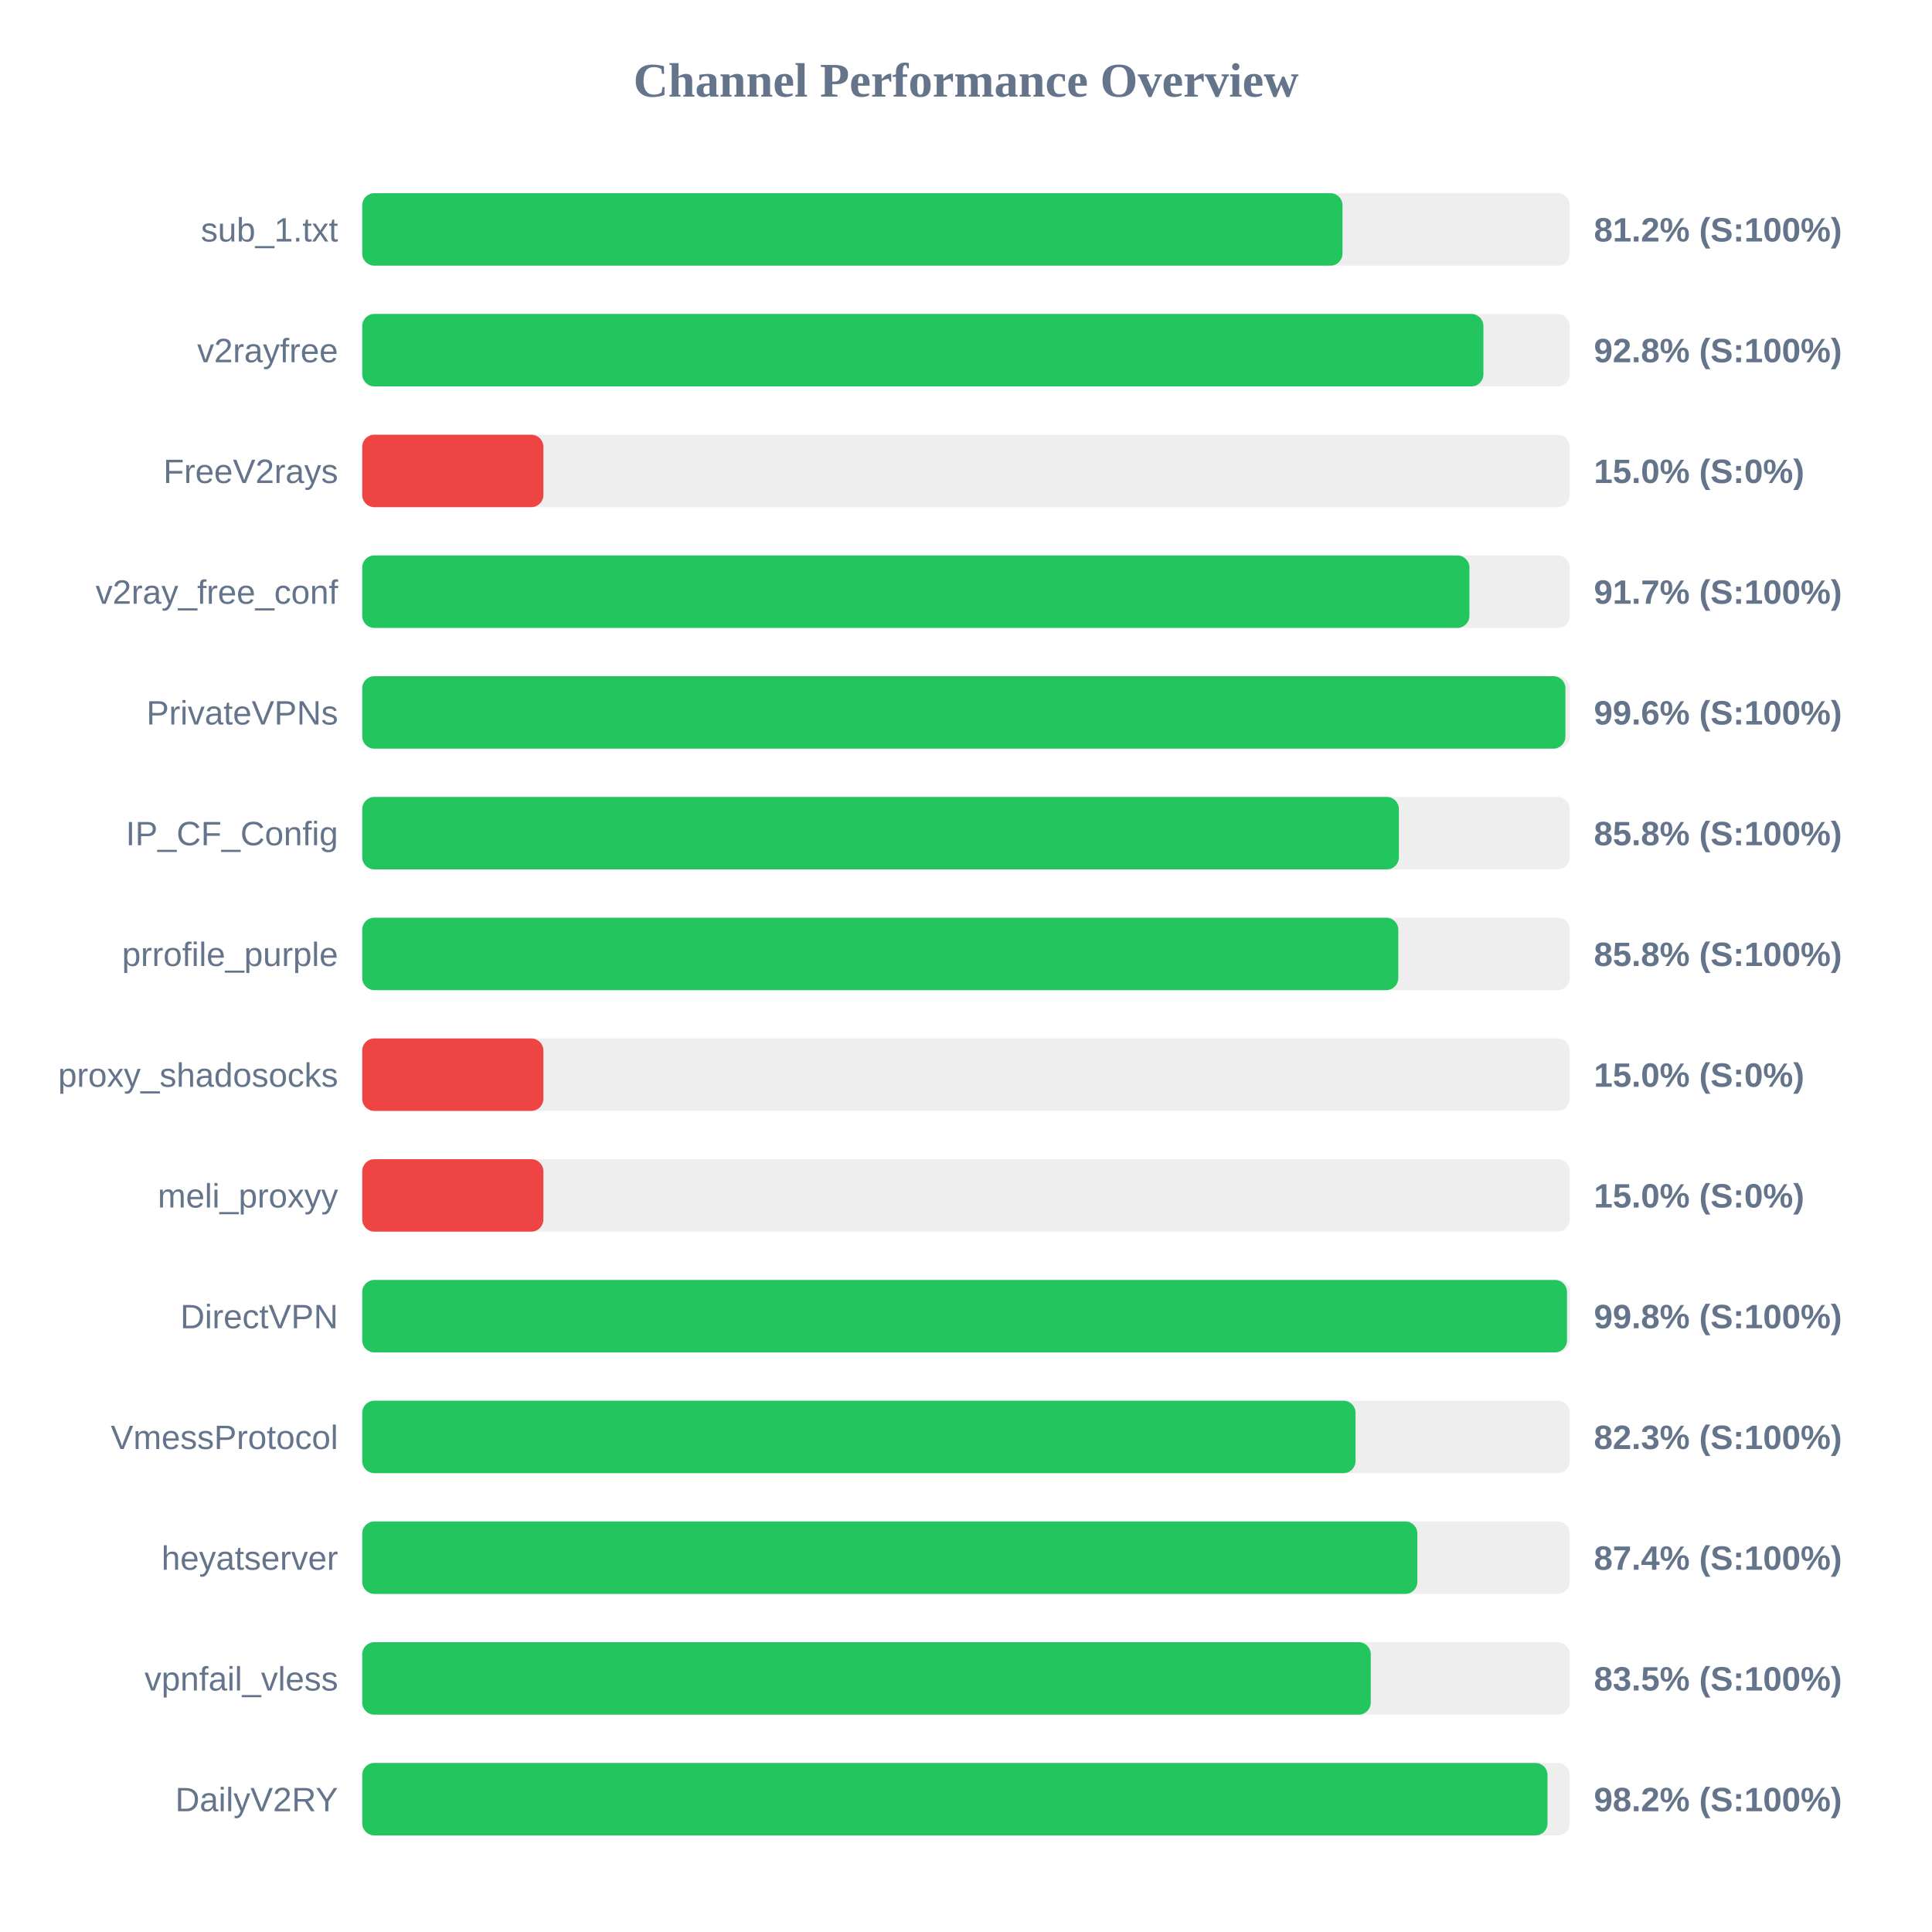
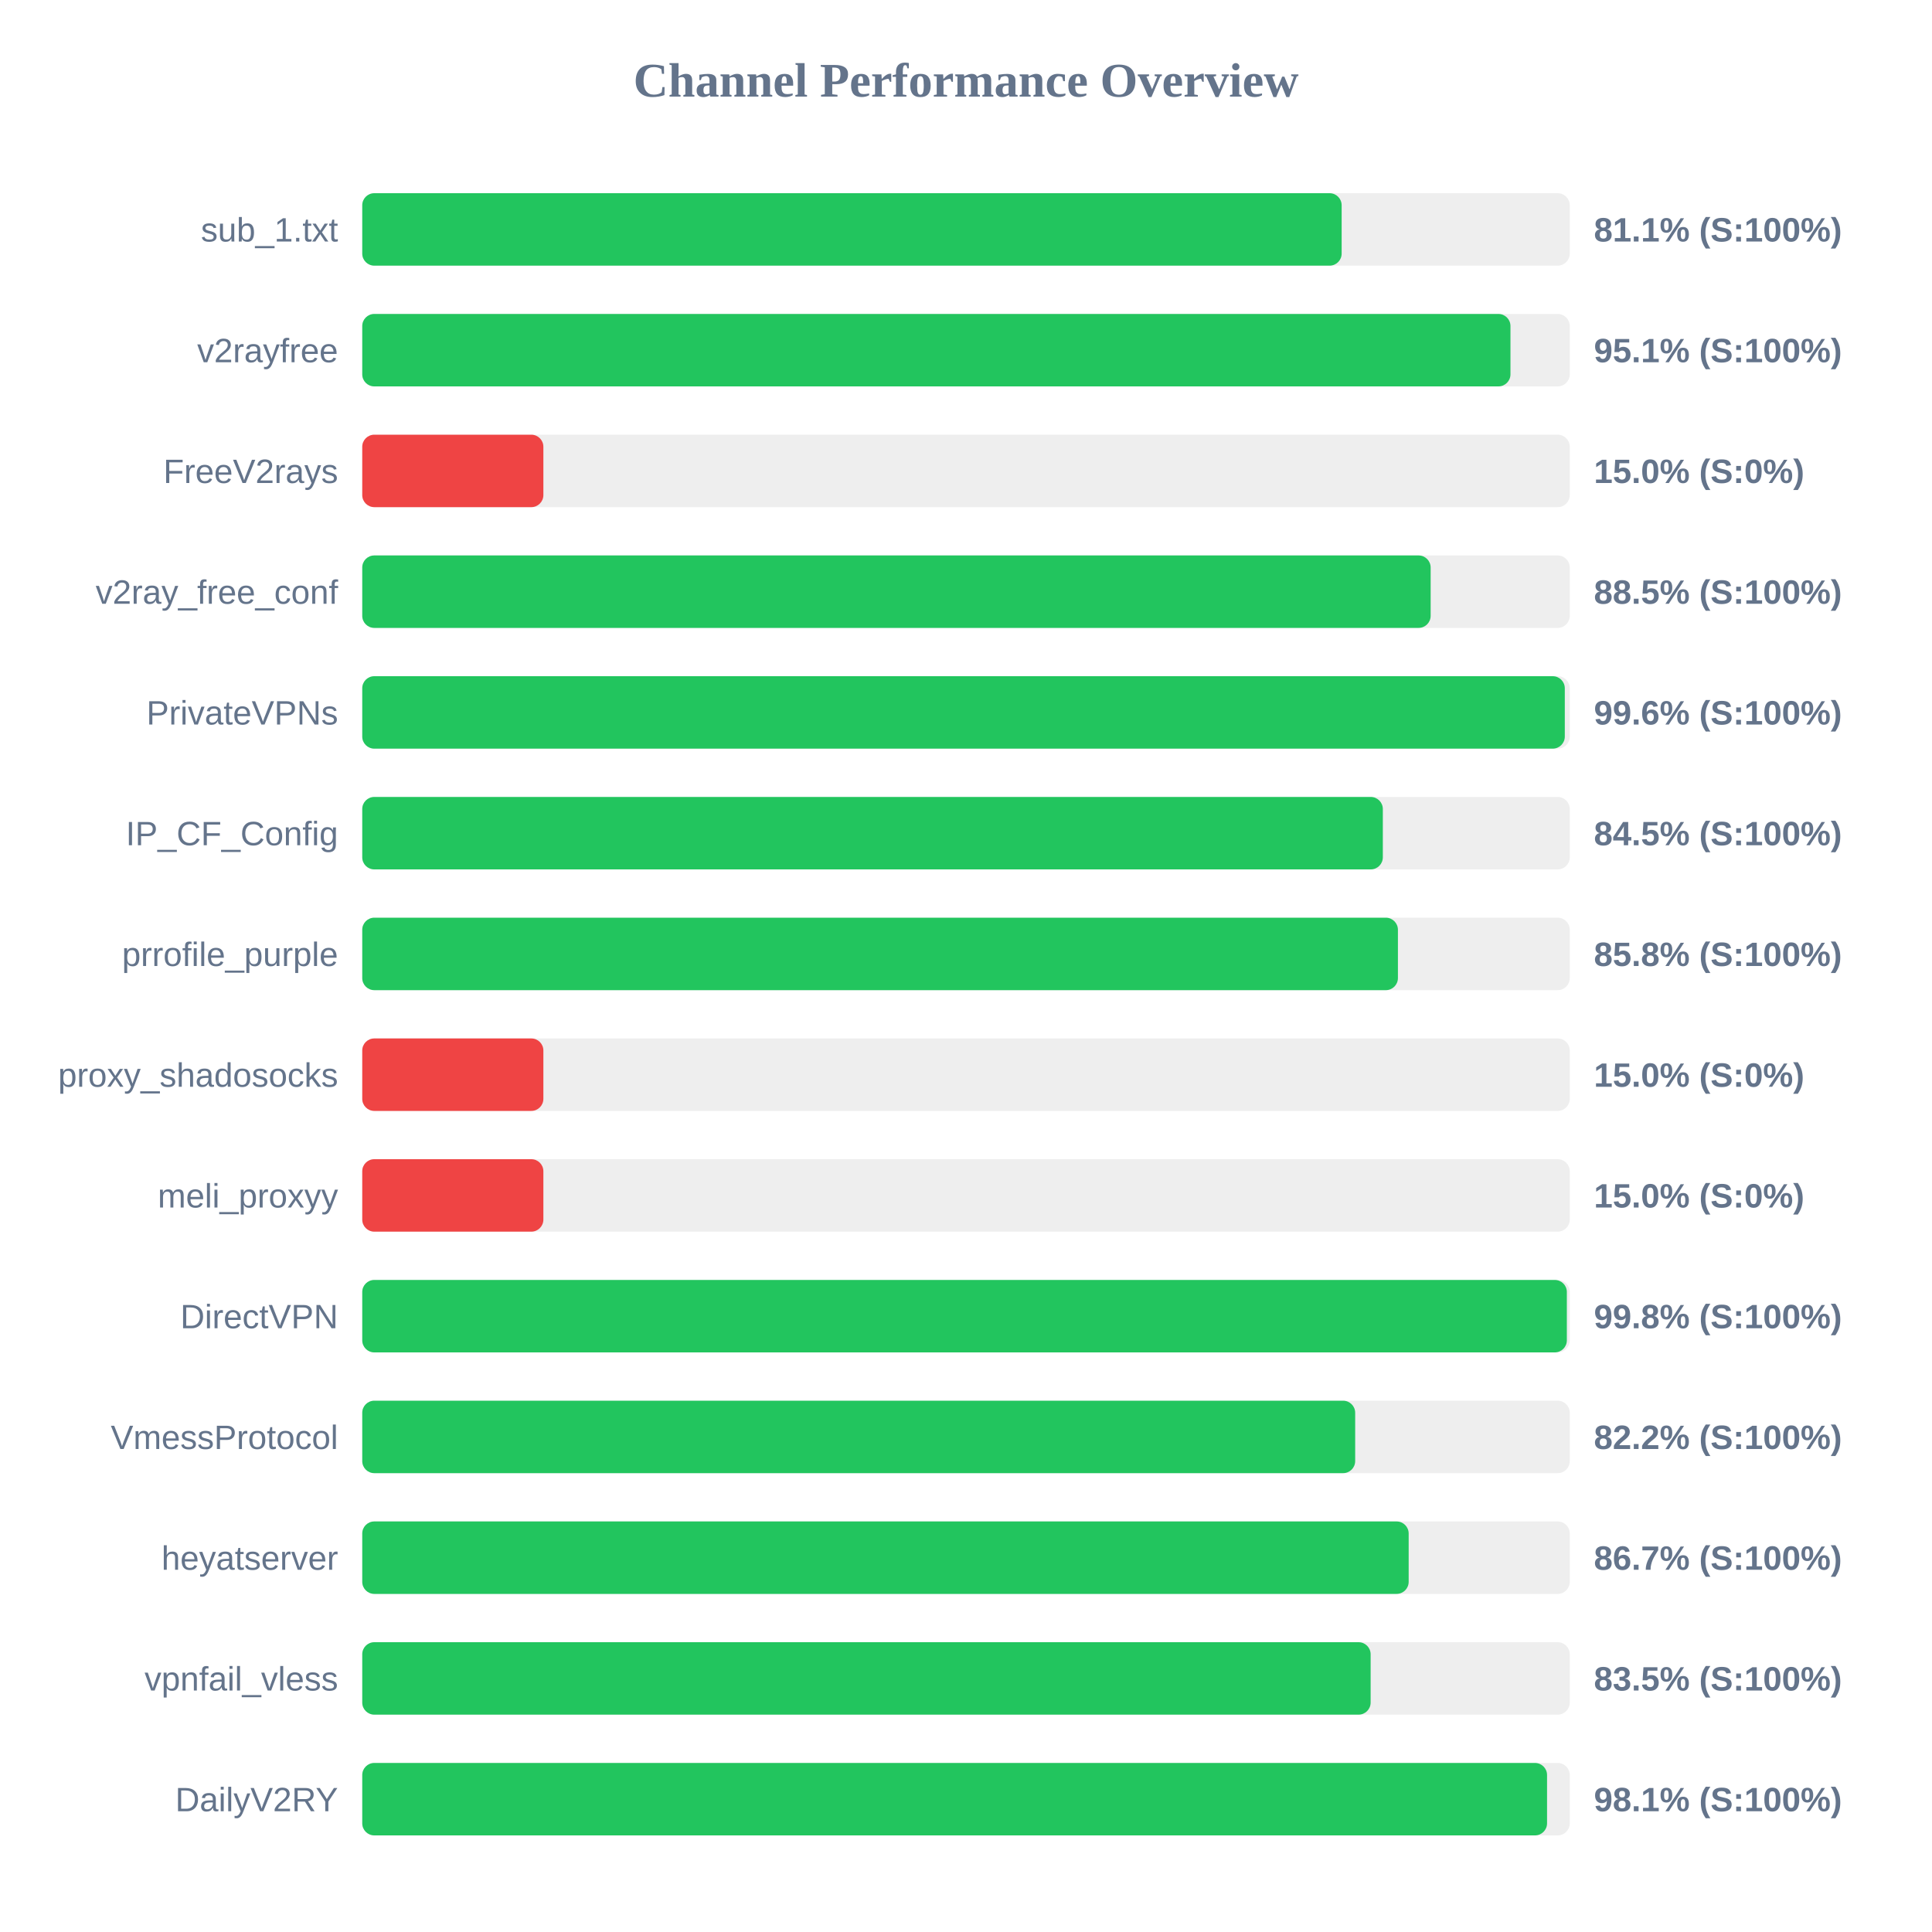
<svg xmlns="http://www.w3.org/2000/svg" width="800" height="800" version="1.1">
  <style>
        .row { font: 14px Arial; fill: #64748b; }
        .score { font: bold 14px Arial; fill: #64748b; }
    </style>
  <text x="400" y="40" text-anchor="middle" font-size="20px" font-weight="bold" fill="#64748b">Channel Performance Overview</text>
  <rect x="150" y="80" width="500" height="30" fill="#eee" rx="5" />
-   <rect x="150" y="80" width="405.9" height="30" fill="#22c55e" rx="5" />
+   <rect x="150" y="80" width="405.55" height="30" fill="#22c55e" rx="5" />
  <text x="140" y="100" text-anchor="end" class="row">sub_1.txt</text>
-   <text x="660" y="100" text-anchor="start" class="score">81.2% (S:100%)</text>
+   <text x="660" y="100" text-anchor="start" class="score">81.1% (S:100%)</text>
  <rect x="150" y="130" width="500" height="30" fill="#eee" rx="5" />
-   <rect x="150" y="130" width="464.25" height="30" fill="#22c55e" rx="5" />
+   <rect x="150" y="130" width="475.45" height="30" fill="#22c55e" rx="5" />
  <text x="140" y="150" text-anchor="end" class="row">v2rayfree</text>
-   <text x="660" y="150" text-anchor="start" class="score">92.8% (S:100%)</text>
+   <text x="660" y="150" text-anchor="start" class="score">95.1% (S:100%)</text>
  <rect x="150" y="180" width="500" height="30" fill="#eee" rx="5" />
  <rect x="150" y="180" width="75.0" height="30" fill="#ef4444" rx="5" />
  <text x="140" y="200" text-anchor="end" class="row">FreeV2rays</text>
  <text x="660" y="200" text-anchor="start" class="score">15.0% (S:0%)</text>
  <rect x="150" y="230" width="500" height="30" fill="#eee" rx="5" />
-   <rect x="150" y="230" width="458.45" height="30" fill="#22c55e" rx="5" />
+   <rect x="150" y="230" width="442.4" height="30" fill="#22c55e" rx="5" />
  <text x="140" y="250" text-anchor="end" class="row">v2ray_free_conf</text>
-   <text x="660" y="250" text-anchor="start" class="score">91.7% (S:100%)</text>
+   <text x="660" y="250" text-anchor="start" class="score">88.5% (S:100%)</text>
  <rect x="150" y="280" width="500" height="30" fill="#eee" rx="5" />
-   <rect x="150" y="280" width="498.2" height="30" fill="#22c55e" rx="5" />
+   <rect x="150" y="280" width="497.95" height="30" fill="#22c55e" rx="5" />
  <text x="140" y="300" text-anchor="end" class="row">PrivateVPNs</text>
  <text x="660" y="300" text-anchor="start" class="score">99.6% (S:100%)</text>
  <rect x="150" y="330" width="500" height="30" fill="#eee" rx="5" />
-   <rect x="150" y="330" width="429.25" height="30" fill="#22c55e" rx="5" />
+   <rect x="150" y="330" width="422.6" height="30" fill="#22c55e" rx="5" />
  <text x="140" y="350" text-anchor="end" class="row">IP_CF_Config</text>
-   <text x="660" y="350" text-anchor="start" class="score">85.8% (S:100%)</text>
+   <text x="660" y="350" text-anchor="start" class="score">84.5% (S:100%)</text>
  <rect x="150" y="380" width="500" height="30" fill="#eee" rx="5" />
-   <rect x="150" y="380" width="429.0" height="30" fill="#22c55e" rx="5" />
+   <rect x="150" y="380" width="428.85" height="30" fill="#22c55e" rx="5" />
  <text x="140" y="400" text-anchor="end" class="row">prrofile_purple</text>
  <text x="660" y="400" text-anchor="start" class="score">85.8% (S:100%)</text>
  <rect x="150" y="430" width="500" height="30" fill="#eee" rx="5" />
  <rect x="150" y="430" width="75.0" height="30" fill="#ef4444" rx="5" />
  <text x="140" y="450" text-anchor="end" class="row">proxy_shadosocks</text>
  <text x="660" y="450" text-anchor="start" class="score">15.0% (S:0%)</text>
  <rect x="150" y="480" width="500" height="30" fill="#eee" rx="5" />
  <rect x="150" y="480" width="75.0" height="30" fill="#ef4444" rx="5" />
  <text x="140" y="500" text-anchor="end" class="row">meli_proxyy</text>
  <text x="660" y="500" text-anchor="start" class="score">15.0% (S:0%)</text>
  <rect x="150" y="530" width="500" height="30" fill="#eee" rx="5" />
-   <rect x="150" y="530" width="498.85" height="30" fill="#22c55e" rx="5" />
+   <rect x="150" y="530" width="498.8" height="30" fill="#22c55e" rx="5" />
  <text x="140" y="550" text-anchor="end" class="row">DirectVPN</text>
  <text x="660" y="550" text-anchor="start" class="score">99.8% (S:100%)</text>
  <rect x="150" y="580" width="500" height="30" fill="#eee" rx="5" />
-   <rect x="150" y="580" width="411.3" height="30" fill="#22c55e" rx="5" />
+   <rect x="150" y="580" width="411.15" height="30" fill="#22c55e" rx="5" />
  <text x="140" y="600" text-anchor="end" class="row">VmessProtocol</text>
-   <text x="660" y="600" text-anchor="start" class="score">82.3% (S:100%)</text>
+   <text x="660" y="600" text-anchor="start" class="score">82.2% (S:100%)</text>
  <rect x="150" y="630" width="500" height="30" fill="#eee" rx="5" />
-   <rect x="150" y="630" width="436.9" height="30" fill="#22c55e" rx="5" />
+   <rect x="150" y="630" width="433.3" height="30" fill="#22c55e" rx="5" />
  <text x="140" y="650" text-anchor="end" class="row">heyatserver</text>
-   <text x="660" y="650" text-anchor="start" class="score">87.4% (S:100%)</text>
+   <text x="660" y="650" text-anchor="start" class="score">86.7% (S:100%)</text>
  <rect x="150" y="680" width="500" height="30" fill="#eee" rx="5" />
-   <rect x="150" y="680" width="417.6" height="30" fill="#22c55e" rx="5" />
+   <rect x="150" y="680" width="417.55" height="30" fill="#22c55e" rx="5" />
  <text x="140" y="700" text-anchor="end" class="row">vpnfail_vless</text>
  <text x="660" y="700" text-anchor="start" class="score">83.5% (S:100%)</text>
  <rect x="150" y="730" width="500" height="30" fill="#eee" rx="5" />
-   <rect x="150" y="730" width="490.8" height="30" fill="#22c55e" rx="5" />
+   <rect x="150" y="730" width="490.6" height="30" fill="#22c55e" rx="5" />
  <text x="140" y="750" text-anchor="end" class="row">DailyV2RY</text>
-   <text x="660" y="750" text-anchor="start" class="score">98.2% (S:100%)</text>
+   <text x="660" y="750" text-anchor="start" class="score">98.1% (S:100%)</text>
</svg>
